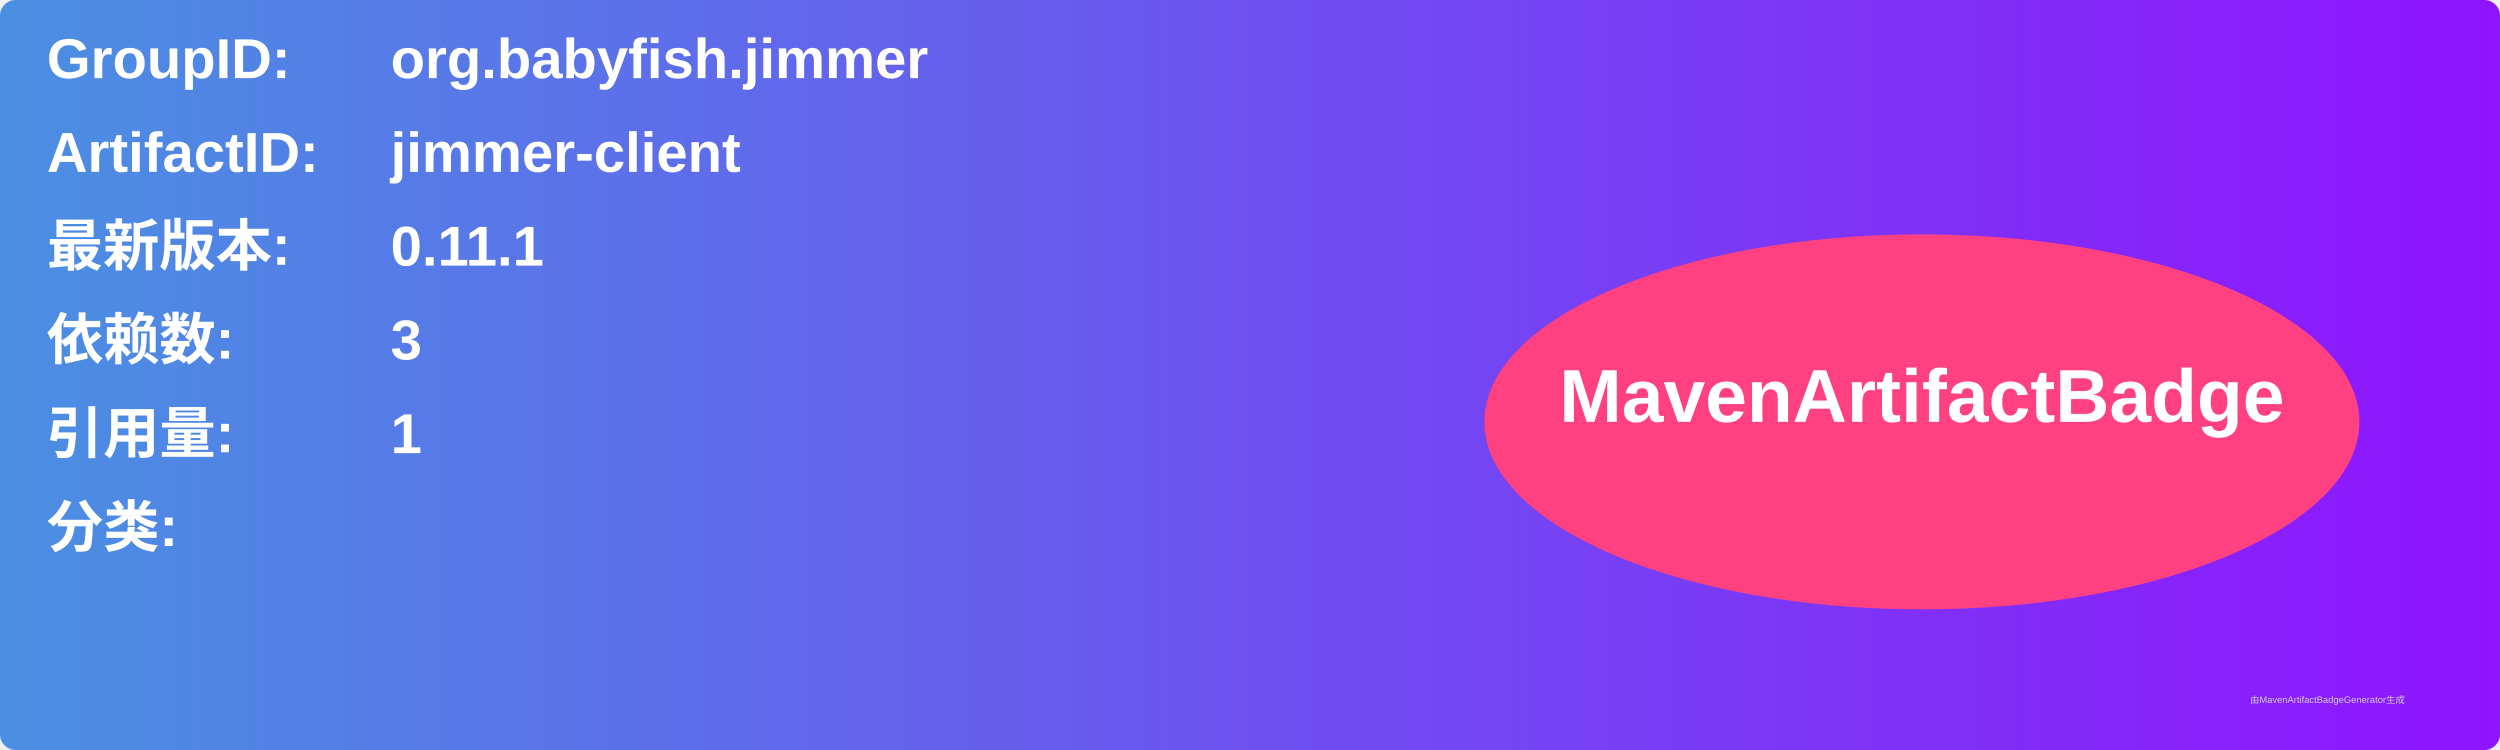
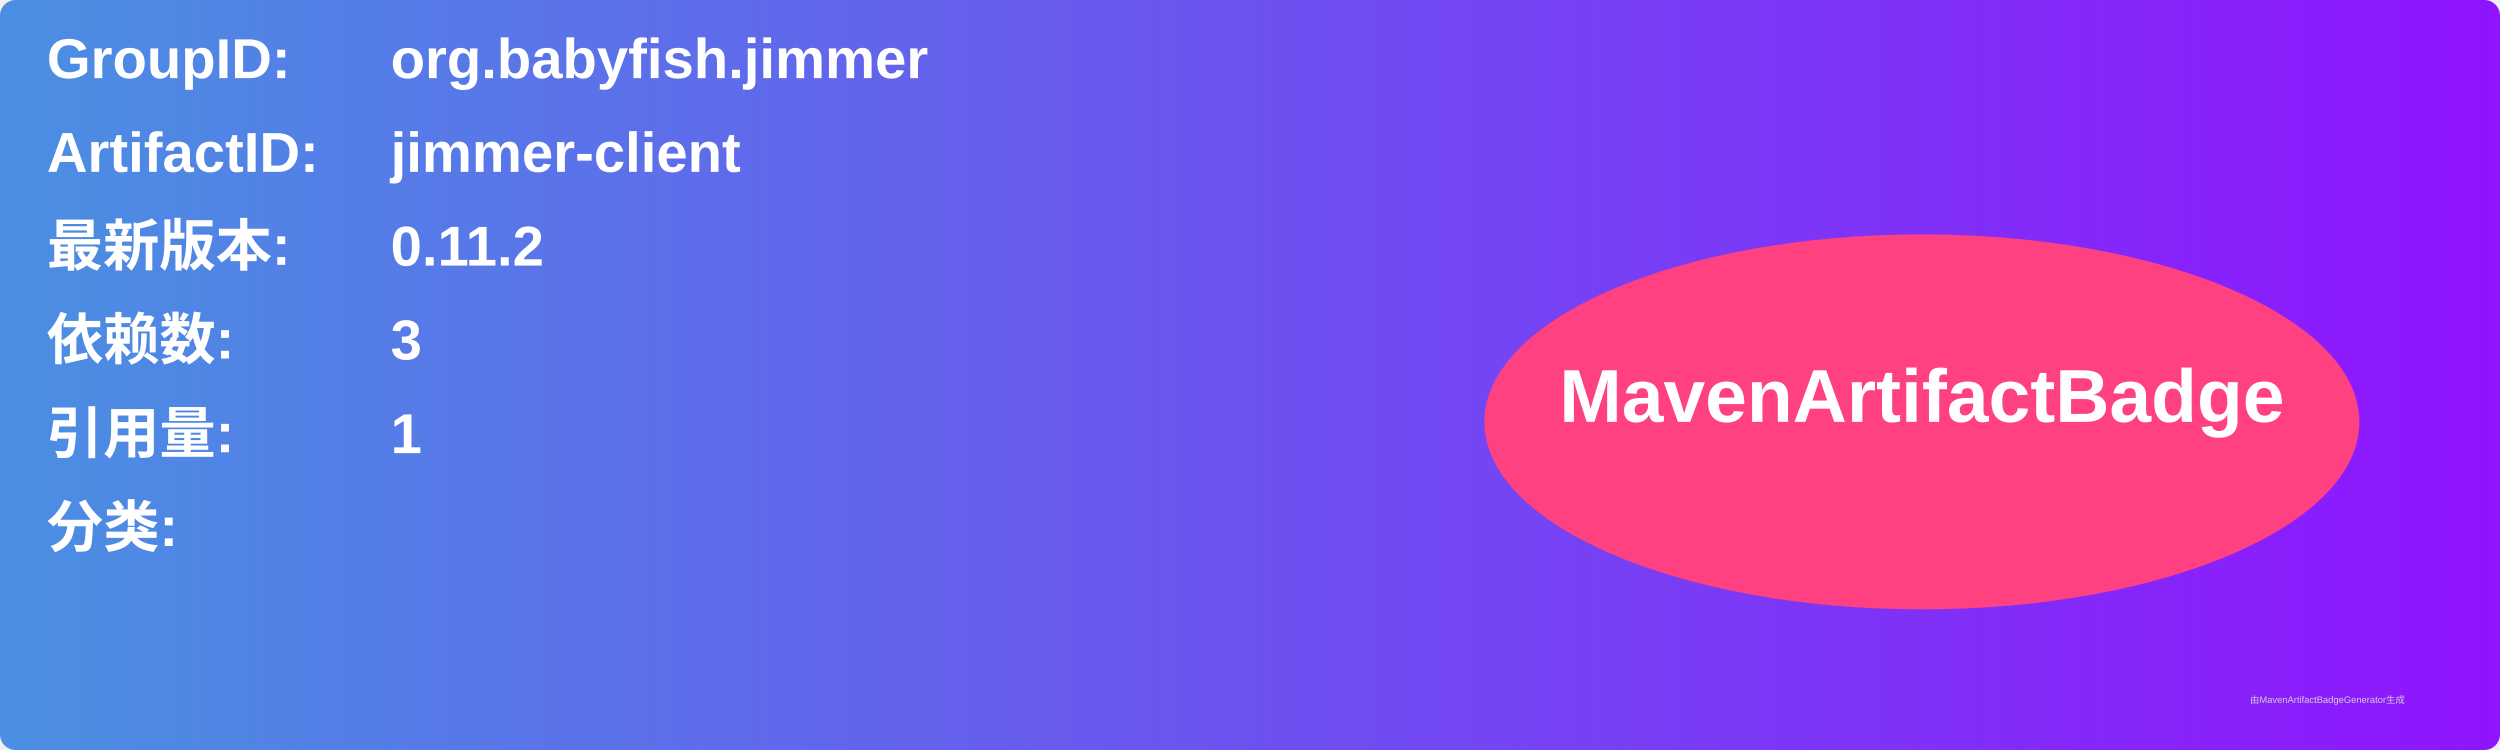
<svg xmlns="http://www.w3.org/2000/svg" width="800" height="240" viewBox="0 0 800 240">
  <linearGradient id="grad" x1="0%" y1="0%" x2="100%" y2="0%">
    <stop offset="0%" stop-color="#4a90e2" />
    <stop offset="100%" stop-color="#9013fe" />
  </linearGradient>
  <rect width="100%" height="100%" rx="5" ry="5" fill="url(#grad)" />
  <g transform="translate(15, 15)">
    <text x="0" y="10" font-family="Arial" font-size="18" fill="white" font-weight="bold" width="260">GroupID:</text>
    <text x="110" y="10" font-family="Arial" font-size="18" fill="white" font-weight="bold" width="460">org.babyfish.jimmer</text>
    <text x="0" y="40" font-family="Arial" font-size="18" fill="white" font-weight="bold" width="260">ArtifactID:</text>
    <text x="110" y="40" font-family="Arial" font-size="18" fill="white" font-weight="bold" width="460">jimmer-client</text>
    <text x="0" y="70" font-family="Arial" font-size="18" fill="white" font-weight="bold">最新版本:</text>
    <text x="110" y="70" font-family="Arial" font-size="18" fill="white" font-weight="bold">
-       <tspan font-weight="bold">0.11.1</tspan>
+       <tspan font-weight="bold">0.11.2</tspan>
    </text>
    <text x="0" y="100" font-family="Arial" font-size="18" fill="white" font-weight="bold">依赖数: </text>
    <text x="110" y="100" font-family="Arial" font-size="18" fill="white">
      <tspan font-weight="bold">3</tspan>
    </text>
    <text x="0" y="130" font-family="Arial" font-size="18" fill="white" font-weight="bold">引用量: </text>
    <text x="110" y="130" font-family="Arial" font-size="18" fill="white">
      <tspan font-weight="bold">1</tspan>
    </text>
    <text x="0" y="160" font-family="Arial" font-size="18" fill="white" font-weight="bold">分类:</text>
    <text x="10" y="190" font-family="Arial" font-size="10" fill="white">
      <tspan font-weight="bold" />
    </text>
    <ellipse cx="600" cy="120" rx="140" ry="60" fill="#ff4081" />
    <text x="600" y="120" text-anchor="middle" font-family="Arial" font-size="24" fill="white" font-weight="bold">MavenArtifactBadge</text>
  </g>
  <text x="720" y="225" font-family="Arial" font-size="3" fill="#d0d0d0">由MavenArtifactBadgeGenerator生成</text>
</svg>
